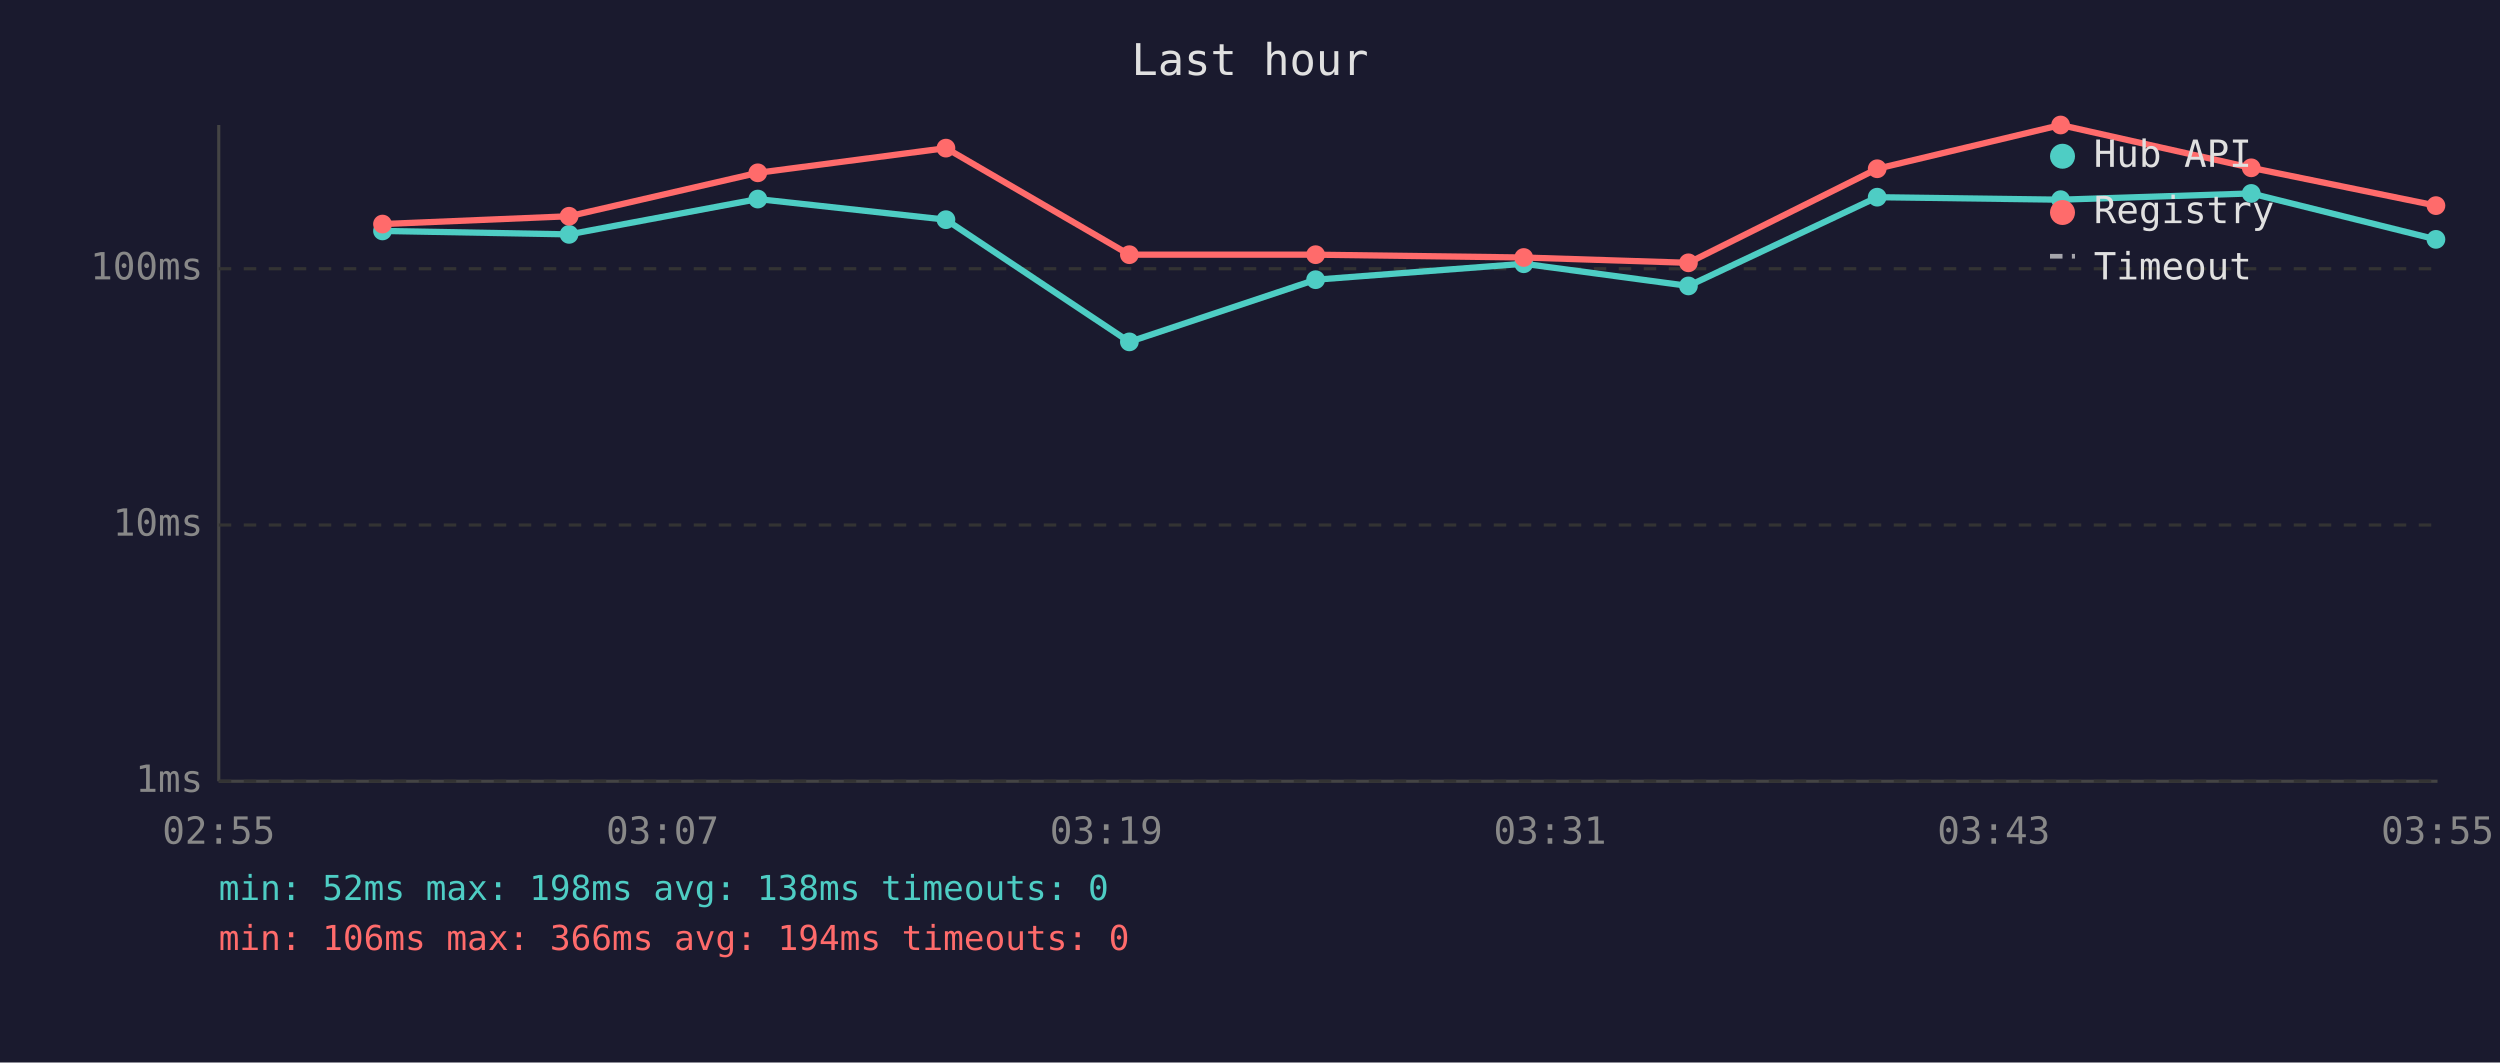
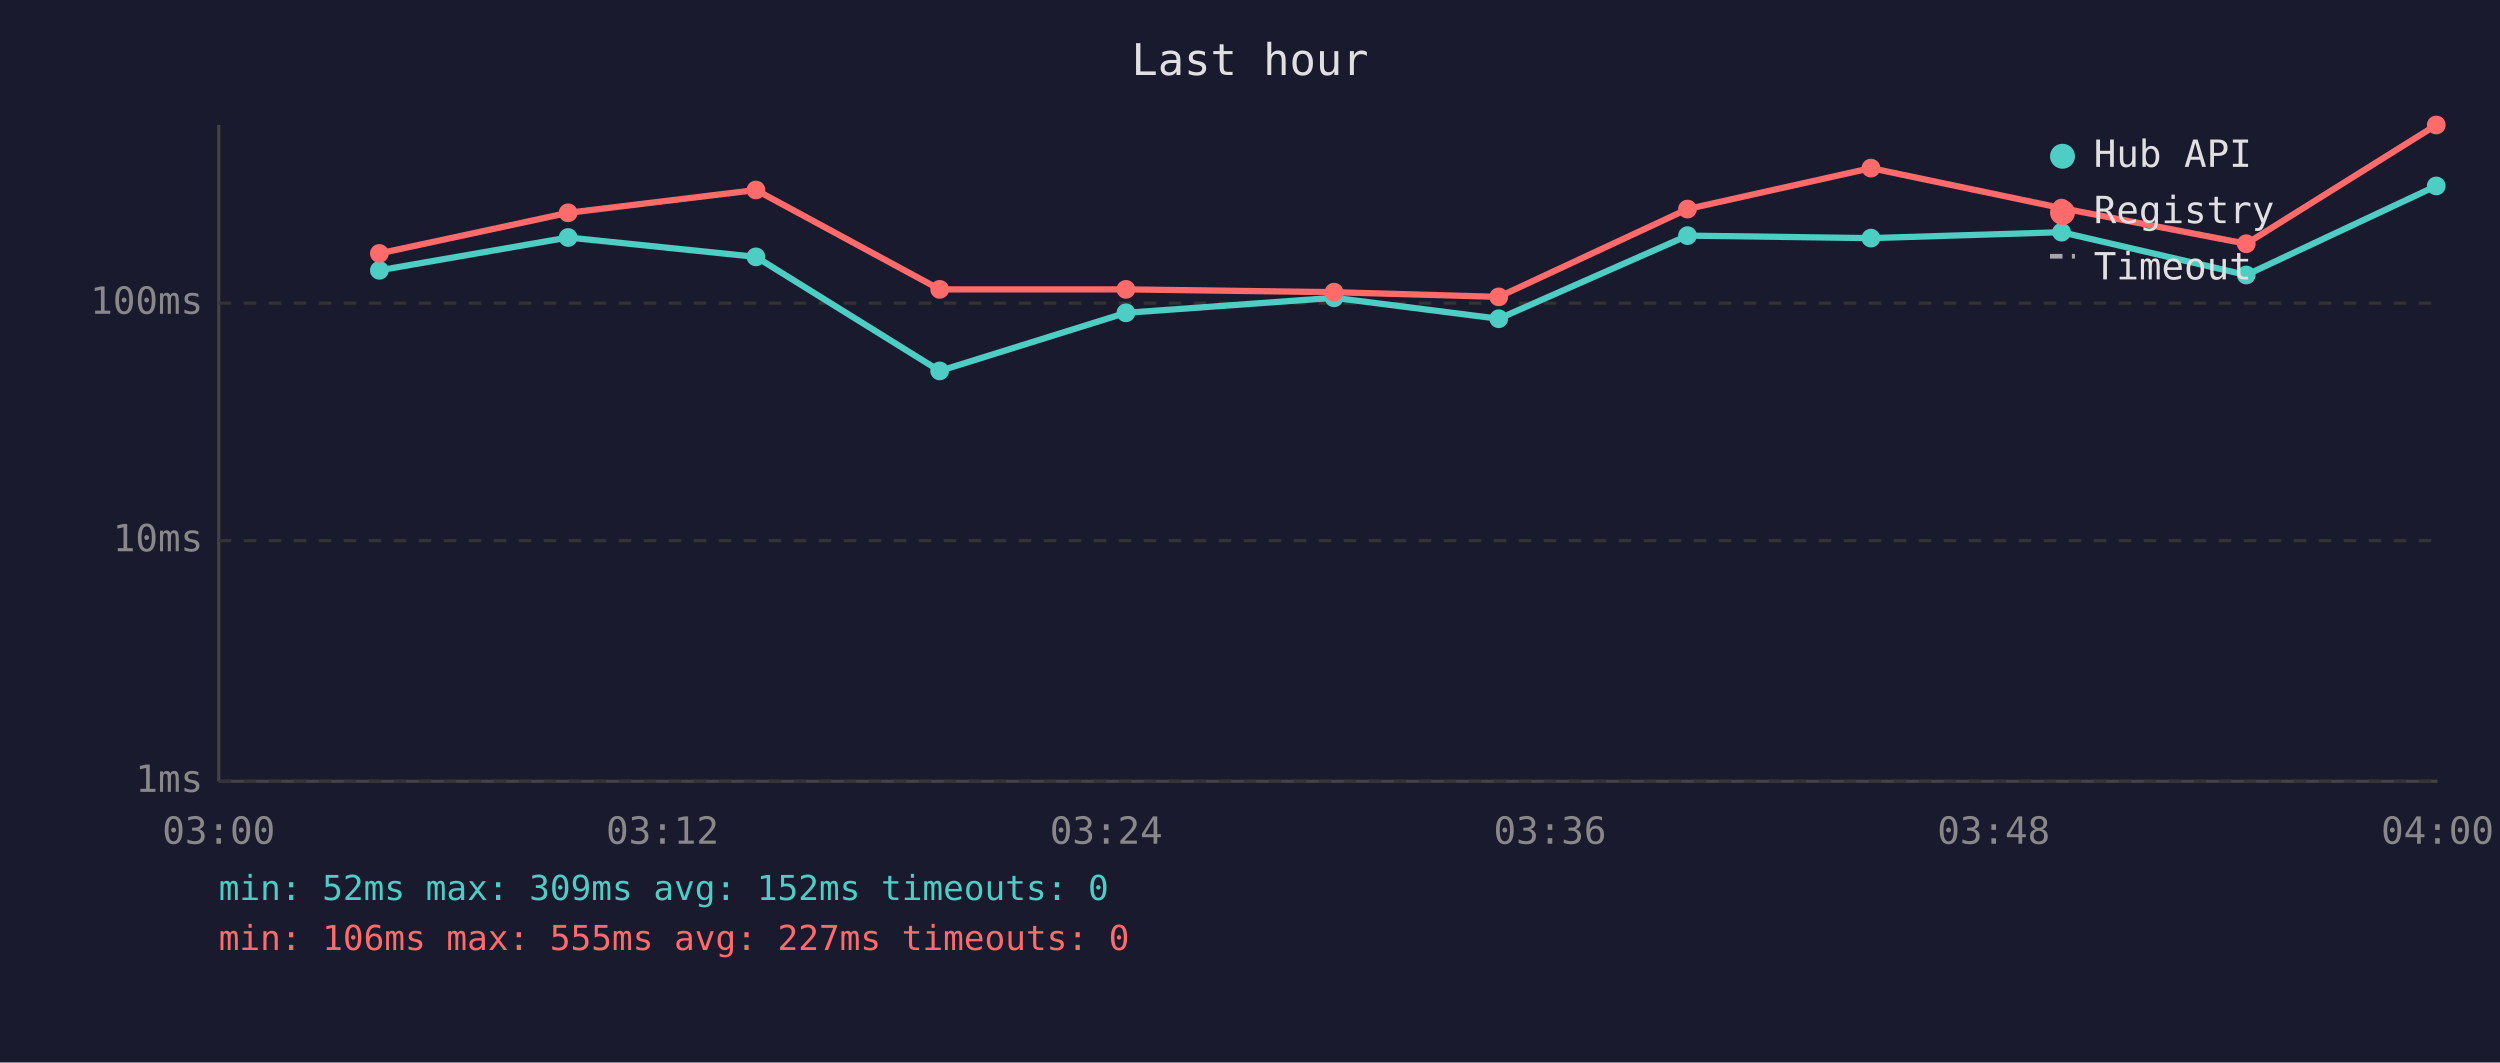
<svg xmlns="http://www.w3.org/2000/svg" viewBox="0 0 800 340" font-family="monospace" font-size="12">
  <rect width="800" height="340" fill="#1a1a2e" />
  <text x="400" y="24" fill="#e0e0e0" font-size="14" text-anchor="middle">Last hour</text>
  <line x1="70" y1="40" x2="70" y2="250" stroke="#444" stroke-width="1" />
  <line x1="70" y1="250" x2="780" y2="250" stroke="#444" stroke-width="1" />
  <line x1="70" y1="250" x2="780" y2="250" stroke="#333" stroke-width="1" stroke-dasharray="4" />
  <text x="65" y="250" fill="#888" text-anchor="end" dominant-baseline="middle">1ms</text>
-   <line x1="70" y1="168" x2="780" y2="168" stroke="#333" stroke-width="1" stroke-dasharray="4" />
-   <text x="65" y="168" fill="#888" text-anchor="end" dominant-baseline="middle">10ms</text>
-   <line x1="70" y1="86" x2="780" y2="86" stroke="#333" stroke-width="1" stroke-dasharray="4" />
-   <text x="65" y="86" fill="#888" text-anchor="end" dominant-baseline="middle">100ms</text>
-   <text x="70" y="270" fill="#888" text-anchor="middle">02:55</text>
-   <text x="212" y="270" fill="#888" text-anchor="middle">03:07</text>
-   <text x="354" y="270" fill="#888" text-anchor="middle">03:19</text>
-   <text x="496" y="270" fill="#888" text-anchor="middle">03:31</text>
-   <text x="638" y="270" fill="#888" text-anchor="middle">03:43</text>
-   <text x="780" y="270" fill="#888" text-anchor="middle">03:55</text>
-   <polyline points="122.4,73.9 182.1,75.0 242.5,63.7 302.7,70.3 361.4,109.4 421.0,89.5 487.6,84.4 540.3,91.5 600.7,63.1 659.4,63.9 720.4,61.9 779.5,76.6" fill="none" stroke="#4ecdc4" stroke-width="2" opacity="1" />
-   <circle cx="122.4" cy="73.9" r="3" fill="#4ecdc4" />
-   <circle cx="182.1" cy="75.0" r="3" fill="#4ecdc4" />
-   <circle cx="242.5" cy="63.7" r="3" fill="#4ecdc4" />
-   <circle cx="302.7" cy="70.3" r="3" fill="#4ecdc4" />
-   <circle cx="361.4" cy="109.4" r="3" fill="#4ecdc4" />
-   <circle cx="421.0" cy="89.5" r="3" fill="#4ecdc4" />
-   <circle cx="487.6" cy="84.4" r="3" fill="#4ecdc4" />
-   <circle cx="540.3" cy="91.5" r="3" fill="#4ecdc4" />
-   <circle cx="600.7" cy="63.1" r="3" fill="#4ecdc4" />
-   <circle cx="659.4" cy="63.9" r="3" fill="#4ecdc4" />
-   <circle cx="720.4" cy="61.9" r="3" fill="#4ecdc4" />
-   <circle cx="779.5" cy="76.6" r="3" fill="#4ecdc4" />
-   <polyline points="122.4,71.7 182.1,69.2 242.5,55.3 302.7,47.4 361.4,81.5 421.0,81.5 487.6,82.4 540.3,84.1 600.7,54.0 659.4,40.0 720.4,53.7 779.5,65.8" fill="none" stroke="#ff6b6b" stroke-width="2" opacity="1" />
-   <circle cx="122.4" cy="71.7" r="3" fill="#ff6b6b" />
-   <circle cx="182.1" cy="69.2" r="3" fill="#ff6b6b" />
-   <circle cx="242.5" cy="55.3" r="3" fill="#ff6b6b" />
-   <circle cx="302.7" cy="47.4" r="3" fill="#ff6b6b" />
-   <circle cx="361.4" cy="81.5" r="3" fill="#ff6b6b" />
-   <circle cx="421.0" cy="81.5" r="3" fill="#ff6b6b" />
-   <circle cx="487.6" cy="82.4" r="3" fill="#ff6b6b" />
-   <circle cx="540.3" cy="84.1" r="3" fill="#ff6b6b" />
-   <circle cx="600.7" cy="54.0" r="3" fill="#ff6b6b" />
-   <circle cx="659.4" cy="40.0" r="3" fill="#ff6b6b" />
-   <circle cx="720.4" cy="53.7" r="3" fill="#ff6b6b" />
-   <circle cx="779.5" cy="65.8" r="3" fill="#ff6b6b" />
+   <line x1="70" y1="173" x2="780" y2="173" stroke="#333" stroke-width="1" stroke-dasharray="4" />
+   <text x="65" y="173" fill="#888" text-anchor="end" dominant-baseline="middle">10ms</text>
+   <line x1="70" y1="97" x2="780" y2="97" stroke="#333" stroke-width="1" stroke-dasharray="4" />
+   <text x="65" y="97" fill="#888" text-anchor="end" dominant-baseline="middle">100ms</text>
+   <text x="70" y="270" fill="#888" text-anchor="middle">03:00</text>
+   <text x="212" y="270" fill="#888" text-anchor="middle">03:12</text>
+   <text x="354" y="270" fill="#888" text-anchor="middle">03:24</text>
+   <text x="496" y="270" fill="#888" text-anchor="middle">03:36</text>
+   <text x="638" y="270" fill="#888" text-anchor="middle">03:48</text>
+   <text x="780" y="270" fill="#888" text-anchor="middle">04:00</text>
+   <polyline points="121.4,86.5 181.8,76.0 241.9,82.2 300.7,118.7 360.3,100.1 426.9,95.3 479.6,102.0 540.0,75.4 598.7,76.2 659.7,74.3 718.8,88.0 779.6,59.5" fill="none" stroke="#4ecdc4" stroke-width="2" opacity="1" />
+   <circle cx="121.4" cy="86.5" r="3" fill="#4ecdc4" />
+   <circle cx="181.8" cy="76.0" r="3" fill="#4ecdc4" />
+   <circle cx="241.9" cy="82.2" r="3" fill="#4ecdc4" />
+   <circle cx="300.7" cy="118.7" r="3" fill="#4ecdc4" />
+   <circle cx="360.3" cy="100.1" r="3" fill="#4ecdc4" />
+   <circle cx="426.9" cy="95.3" r="3" fill="#4ecdc4" />
+   <circle cx="479.6" cy="102.0" r="3" fill="#4ecdc4" />
+   <circle cx="540.0" cy="75.4" r="3" fill="#4ecdc4" />
+   <circle cx="598.7" cy="76.2" r="3" fill="#4ecdc4" />
+   <circle cx="659.7" cy="74.3" r="3" fill="#4ecdc4" />
+   <circle cx="718.8" cy="88.0" r="3" fill="#4ecdc4" />
+   <circle cx="779.6" cy="59.5" r="3" fill="#4ecdc4" />
+   <polyline points="121.4,81.1 181.8,68.1 241.9,60.8 300.7,92.6 360.3,92.6 426.9,93.5 479.6,95.0 540.0,66.9 598.7,53.8 659.7,66.6 718.8,78.0 779.6,40.0" fill="none" stroke="#ff6b6b" stroke-width="2" opacity="1" />
+   <circle cx="121.4" cy="81.1" r="3" fill="#ff6b6b" />
+   <circle cx="181.8" cy="68.1" r="3" fill="#ff6b6b" />
+   <circle cx="241.9" cy="60.8" r="3" fill="#ff6b6b" />
+   <circle cx="300.7" cy="92.6" r="3" fill="#ff6b6b" />
+   <circle cx="360.3" cy="92.6" r="3" fill="#ff6b6b" />
+   <circle cx="426.9" cy="93.5" r="3" fill="#ff6b6b" />
+   <circle cx="479.6" cy="95.0" r="3" fill="#ff6b6b" />
+   <circle cx="540.0" cy="66.9" r="3" fill="#ff6b6b" />
+   <circle cx="598.7" cy="53.8" r="3" fill="#ff6b6b" />
+   <circle cx="659.7" cy="66.6" r="3" fill="#ff6b6b" />
+   <circle cx="718.8" cy="78.0" r="3" fill="#ff6b6b" />
+   <circle cx="779.6" cy="40.0" r="3" fill="#ff6b6b" />
  <circle cx="660" cy="50" r="4" fill="#4ecdc4" />
  <text x="670" y="50" fill="#e0e0e0" dominant-baseline="middle">Hub API</text>
  <circle cx="660" cy="68" r="4" fill="#ff6b6b" />
  <text x="670" y="68" fill="#e0e0e0" dominant-baseline="middle">Registry</text>
  <line x1="656" y1="82" x2="664" y2="82" stroke="#e0e0e0" stroke-width="1.5" stroke-dasharray="4,3" opacity="0.7" />
  <text x="670" y="86" fill="#e0e0e0" dominant-baseline="middle">Timeout</text>
-   <text x="70" y="288" fill="#4ecdc4" font-size="11">min: 52ms  max: 198ms  avg: 138ms  timeouts: 0</text>
-   <text x="70" y="304" fill="#ff6b6b" font-size="11">min: 106ms  max: 366ms  avg: 194ms  timeouts: 0</text>
+   <text x="70" y="288" fill="#4ecdc4" font-size="11">min: 52ms  max: 309ms  avg: 152ms  timeouts: 0</text>
+   <text x="70" y="304" fill="#ff6b6b" font-size="11">min: 106ms  max: 555ms  avg: 227ms  timeouts: 0</text>
</svg>
